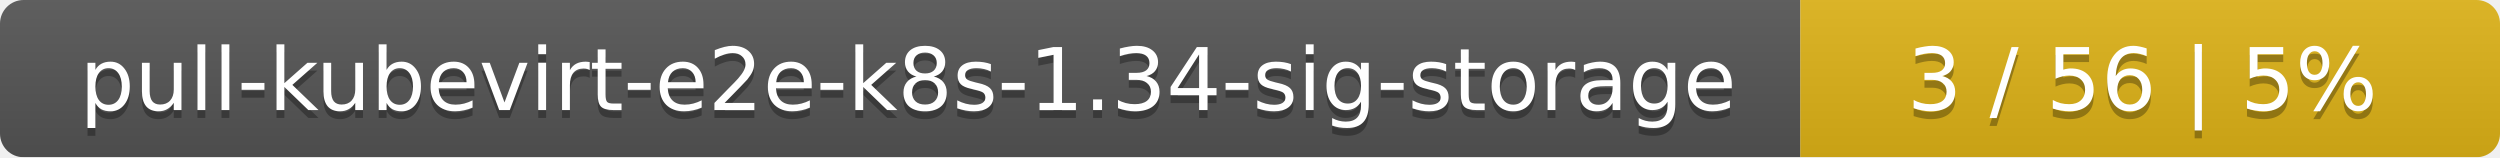
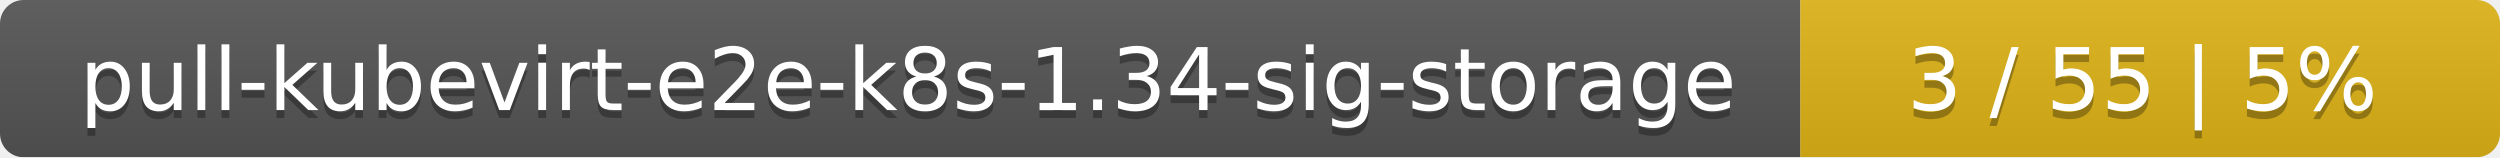
<svg xmlns="http://www.w3.org/2000/svg" width="318" height="20">
  <linearGradient id="smooth" x2="0" y2="100%">
    <stop offset="0" stop-color="#bbb" stop-opacity=".1" />
    <stop offset="1" stop-opacity=".1" />
  </linearGradient>
  <mask id="round">
    <rect width="318" height="20" rx="3" fill="#fff" />
  </mask>
  <g mask="url(#round)">
    <rect width="229" height="20" fill="#555" />
    <rect x="229" width="89" height="20" fill="#dfb317" />
    <rect width="318" height="20" fill="url(#smooth)" />
  </g>
  <g fill="#fff" text-anchor="middle" font-family="DejaVu Sans,Verdana,Geneva,sans-serif" font-size="11">
    <text x="115.5" y="15" fill="#010101" fill-opacity=".3">pull-kubevirt-e2e-k8s-1.34-sig-storage</text>
    <text x="115.5" y="14">pull-kubevirt-e2e-k8s-1.34-sig-storage</text>
-     <text x="272.5" y="15" fill="#010101" fill-opacity=".3">3 / 56    |    5%</text>
-     <text x="272.5" y="14">3 / 56    |    5%</text>
+     <text x="272.5" y="15" fill="#010101" fill-opacity=".3">3 / 55    |    5%</text>
+     <text x="272.5" y="14">3 / 55    |    5%</text>
  </g>
</svg>
